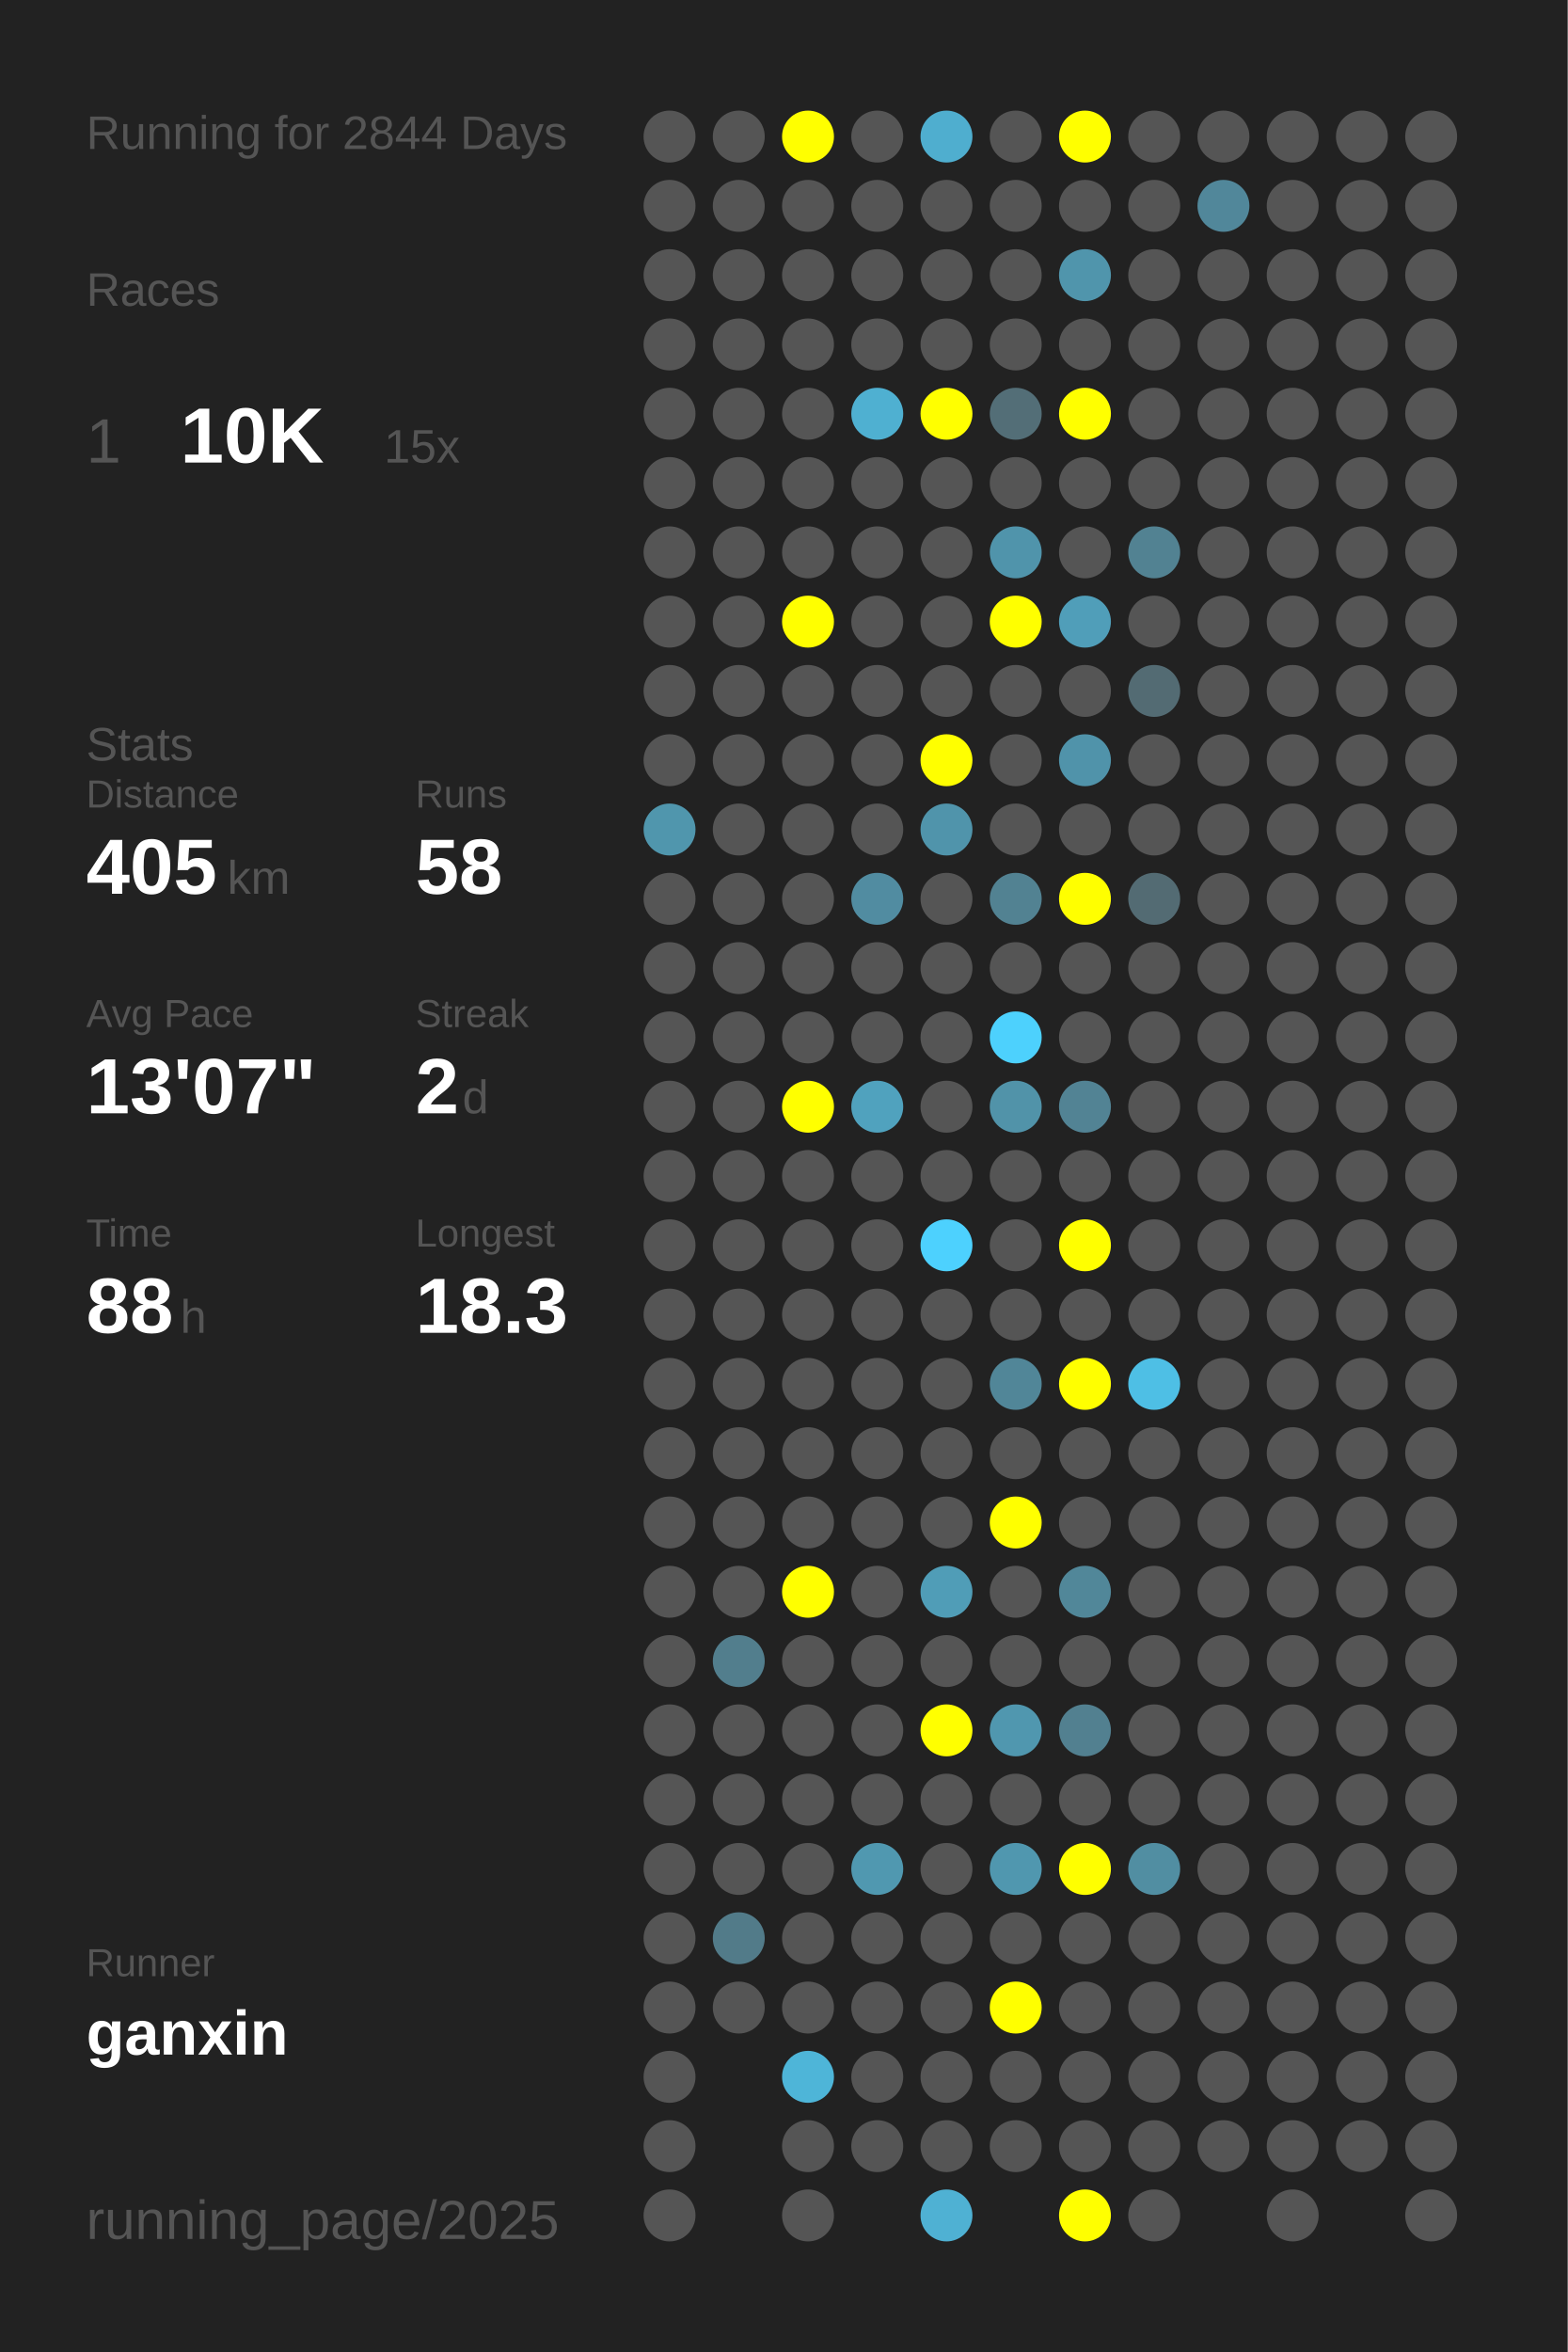
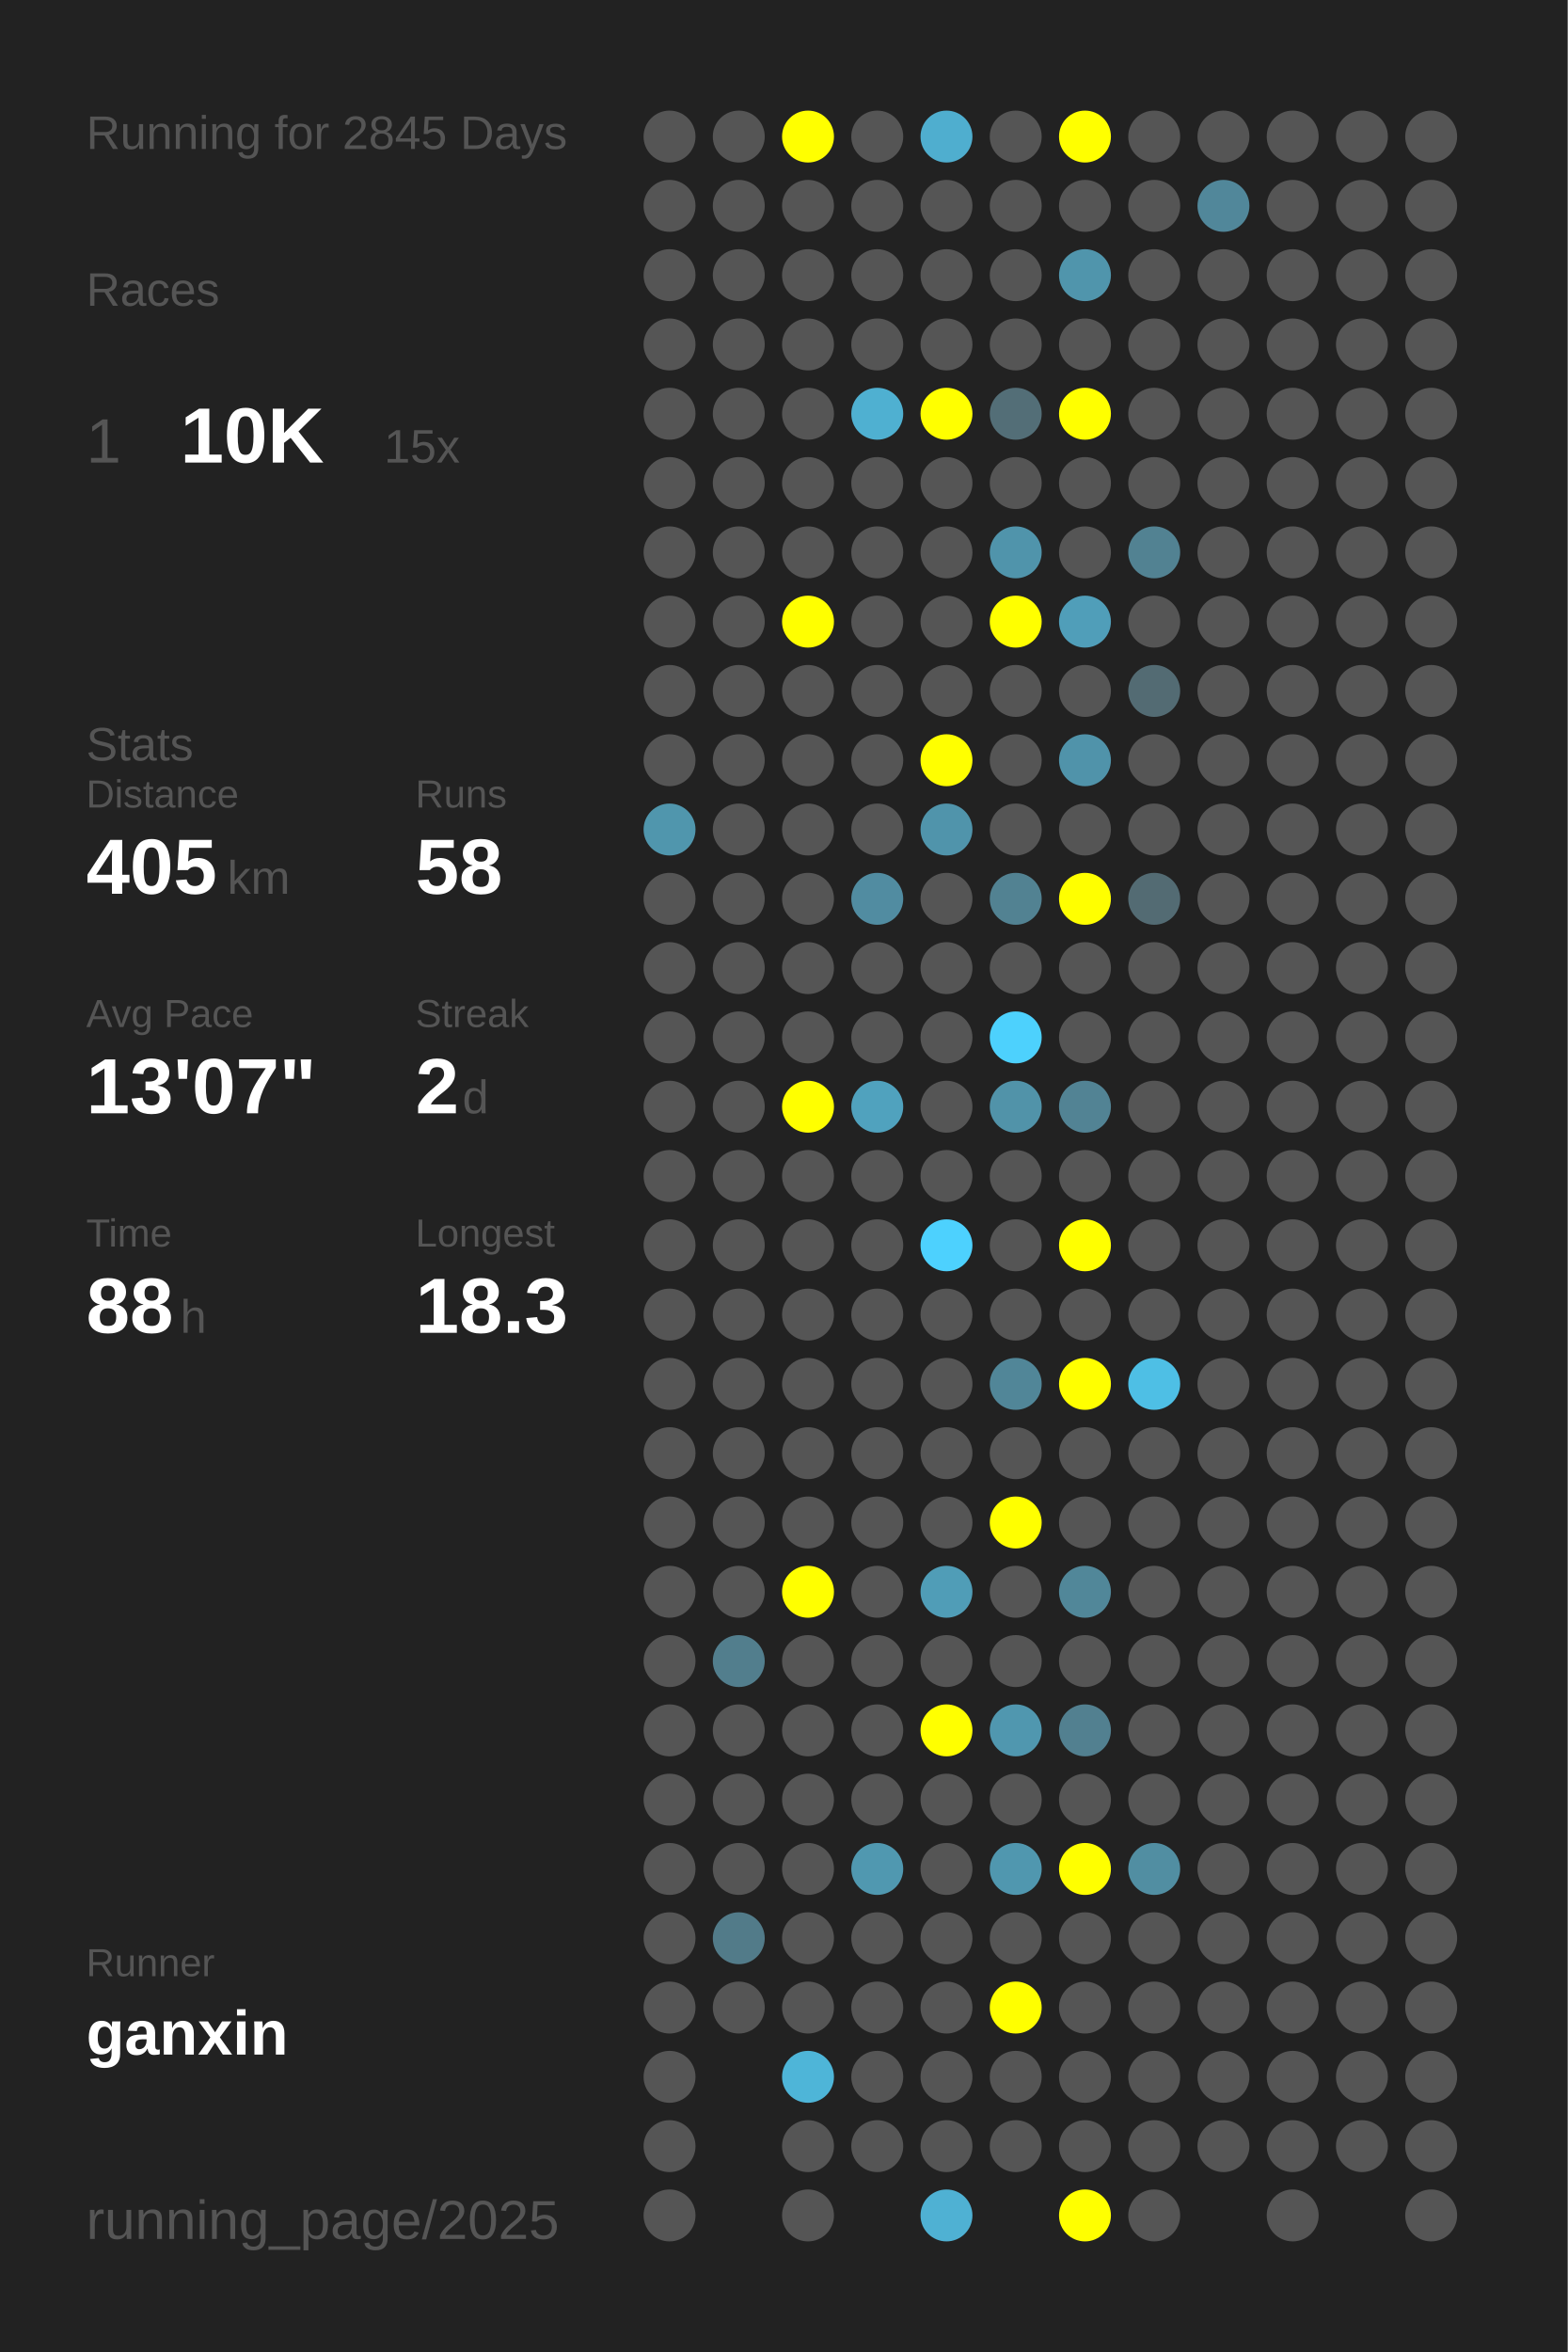
<svg xmlns="http://www.w3.org/2000/svg" baseProfile="full" height="300mm" version="1.1" viewBox="0,0,200,300" width="200mm">
  <defs />
  <rect fill="#222222" height="300" width="200" x="0" y="0" />
-   <text fill="#555555" style="font-size:6px; font-family:Arial;" x="11" y="19">Running for 2844 Days</text>
+   <text fill="#555555" style="font-size:6px; font-family:Arial;" x="11" y="19">Running for 2845 Days</text>
  <text fill="#555555" style="font-size:6px; font-family:Arial;" x="11" y="39">Races</text>
  <text fill="#555555" style="font-size:8px; font-family:Arial;" x="11" y="59">1</text>
  <text fill="#FFFFFF" style="font-size:10px; font-family:Arial; font-weight:bold;" x="23" y="59">10K</text>
  <text fill="#555555" style="font-size:6px; font-family:Arial;" x="49" y="59">15x</text>
  <text fill="#555555" style="font-size:6px; font-family:Arial;" x="11" y="97">Stats</text>
  <text fill="#555555" style="font-size:5px; font-family:Arial;" x="11" y="103">Distance</text>
  <text fill="#FFFFFF" style="font-size:10px; font-family:Arial; font-weight:bold;" x="11" y="114">405</text>
  <text fill="#555555" style="font-size:6px; font-family:Arial;" x="29" y="114">km</text>
  <text fill="#555555" style="font-size:5px; font-family:Arial;" x="53" y="103">Runs</text>
  <text fill="#FFFFFF" style="font-size:10px; font-family:Arial; font-weight:bold;" x="53" y="114">58</text>
  <text fill="#555555" style="font-size:5px; font-family:Arial;" x="11" y="131">Avg Pace</text>
  <text fill="#FFFFFF" style="font-size:10px; font-family:Arial; font-weight:bold;" x="11" y="142">13'07"</text>
  <text fill="#555555" style="font-size:5px; font-family:Arial;" x="53" y="131">Streak</text>
  <text fill="#FFFFFF" style="font-size:10px; font-family:Arial; font-weight:bold;" x="53" y="142">2</text>
  <text fill="#555555" style="font-size:6px; font-family:Arial;" x="59" y="142">d</text>
  <text fill="#555555" style="font-size:5px; font-family:Arial;" x="11" y="159">Time</text>
  <text fill="#FFFFFF" style="font-size:10px; font-family:Arial; font-weight:bold;" x="11" y="170">88</text>
  <text fill="#555555" style="font-size:6px; font-family:Arial;" x="23" y="170">h</text>
  <text fill="#555555" style="font-size:5px; font-family:Arial;" x="53" y="159">Longest</text>
  <text fill="#FFFFFF" style="font-size:10px; font-family:Arial; font-weight:bold;" x="53" y="170">18.3</text>
  <text fill="#555555" style="font-size:5px; font-family:Arial;" x="11" y="252.065">Runner</text>
  <text fill="#FFFFFF" style="font-size:8px; font-family:Arial; font-weight:bold;" x="11" y="262.065">ganxin</text>
  <text fill="#555555" style="font-size:7px; font-family:Arial;" x="11" y="285.581">running_page/2025</text>
  <circle cx="85.417" cy="17.419" fill="#555555" r="3.312" />
  <circle cx="85.417" cy="26.258" fill="#555555" r="3.312" />
  <circle cx="85.417" cy="35.097" fill="#555555" r="3.312" />
  <circle cx="85.417" cy="43.935" fill="#555555" r="3.312" />
  <circle cx="85.417" cy="52.774" fill="#555555" r="3.312" />
  <circle cx="85.417" cy="61.613" fill="#555555" r="3.312" />
  <circle cx="85.417" cy="70.452" fill="#555555" r="3.312" />
  <circle cx="85.417" cy="79.29" fill="#555555" r="3.312" />
  <circle cx="85.417" cy="88.129" fill="#555555" r="3.312" />
  <circle cx="85.417" cy="96.968" fill="#555555" r="3.312" />
  <circle cx="85.417" cy="105.806" fill="#5096ad" r="3.312" />
  <circle cx="85.417" cy="114.645" fill="#555555" r="3.312" />
  <circle cx="85.417" cy="123.484" fill="#555555" r="3.312" />
  <circle cx="85.417" cy="132.323" fill="#555555" r="3.312" />
  <circle cx="85.417" cy="141.161" fill="#555555" r="3.312" />
  <circle cx="85.417" cy="150" fill="#555555" r="3.312" />
  <circle cx="85.417" cy="158.839" fill="#555555" r="3.312" />
  <circle cx="85.417" cy="167.677" fill="#555555" r="3.312" />
  <circle cx="85.417" cy="176.516" fill="#555555" r="3.312" />
  <circle cx="85.417" cy="185.355" fill="#555555" r="3.312" />
  <circle cx="85.417" cy="194.194" fill="#555555" r="3.312" />
  <circle cx="85.417" cy="203.032" fill="#555555" r="3.312" />
  <circle cx="85.417" cy="211.871" fill="#555555" r="3.312" />
  <circle cx="85.417" cy="220.71" fill="#555555" r="3.312" />
  <circle cx="85.417" cy="229.548" fill="#555555" r="3.312" />
  <circle cx="85.417" cy="238.387" fill="#555555" r="3.312" />
  <circle cx="85.417" cy="247.226" fill="#555555" r="3.312" />
  <circle cx="85.417" cy="256.065" fill="#555555" r="3.312" />
  <circle cx="85.417" cy="264.903" fill="#555555" r="3.312" />
  <circle cx="85.417" cy="273.742" fill="#555555" r="3.312" />
  <circle cx="85.417" cy="282.581" fill="#555555" r="3.312" />
  <circle cx="94.25" cy="17.419" fill="#555555" r="3.312" />
  <circle cx="94.25" cy="26.258" fill="#555555" r="3.312" />
  <circle cx="94.25" cy="35.097" fill="#555555" r="3.312" />
  <circle cx="94.25" cy="43.935" fill="#555555" r="3.312" />
  <circle cx="94.25" cy="52.774" fill="#555555" r="3.312" />
  <circle cx="94.25" cy="61.613" fill="#555555" r="3.312" />
  <circle cx="94.25" cy="70.452" fill="#555555" r="3.312" />
  <circle cx="94.25" cy="79.29" fill="#555555" r="3.312" />
  <circle cx="94.25" cy="88.129" fill="#555555" r="3.312" />
  <circle cx="94.25" cy="96.968" fill="#555555" r="3.312" />
  <circle cx="94.25" cy="105.806" fill="#555555" r="3.312" />
  <circle cx="94.25" cy="114.645" fill="#555555" r="3.312" />
  <circle cx="94.25" cy="123.484" fill="#555555" r="3.312" />
  <circle cx="94.25" cy="132.323" fill="#555555" r="3.312" />
  <circle cx="94.25" cy="141.161" fill="#555555" r="3.312" />
  <circle cx="94.25" cy="150" fill="#555555" r="3.312" />
  <circle cx="94.25" cy="158.839" fill="#555555" r="3.312" />
  <circle cx="94.25" cy="167.677" fill="#555555" r="3.312" />
  <circle cx="94.25" cy="176.516" fill="#555555" r="3.312" />
  <circle cx="94.25" cy="185.355" fill="#555555" r="3.312" />
  <circle cx="94.25" cy="194.194" fill="#555555" r="3.312" />
  <circle cx="94.25" cy="203.032" fill="#555555" r="3.312" />
  <circle cx="94.25" cy="211.871" fill="#527e8d" r="3.312" />
  <circle cx="94.25" cy="220.71" fill="#555555" r="3.312" />
  <circle cx="94.25" cy="229.548" fill="#555555" r="3.312" />
  <circle cx="94.25" cy="238.387" fill="#555555" r="3.312" />
  <circle cx="94.25" cy="247.226" fill="#527b89" r="3.312" />
  <circle cx="94.25" cy="256.065" fill="#555555" r="3.312" />
  <circle cx="103.083" cy="17.419" fill="#FFFF00" r="3.312" />
  <circle cx="103.083" cy="26.258" fill="#555555" r="3.312" />
  <circle cx="103.083" cy="35.097" fill="#555555" r="3.312" />
  <circle cx="103.083" cy="43.935" fill="#555555" r="3.312" />
  <circle cx="103.083" cy="52.774" fill="#555555" r="3.312" />
  <circle cx="103.083" cy="61.613" fill="#555555" r="3.312" />
  <circle cx="103.083" cy="70.452" fill="#555555" r="3.312" />
  <circle cx="103.083" cy="79.29" fill="#FFFF00" r="3.312" />
  <circle cx="103.083" cy="88.129" fill="#555555" r="3.312" />
  <circle cx="103.083" cy="96.968" fill="#555555" r="3.312" />
  <circle cx="103.083" cy="105.806" fill="#555555" r="3.312" />
  <circle cx="103.083" cy="114.645" fill="#555555" r="3.312" />
  <circle cx="103.083" cy="123.484" fill="#555555" r="3.312" />
  <circle cx="103.083" cy="132.323" fill="#555555" r="3.312" />
  <circle cx="103.083" cy="141.161" fill="#FFFF00" r="3.312" />
  <circle cx="103.083" cy="150" fill="#555555" r="3.312" />
  <circle cx="103.083" cy="158.839" fill="#555555" r="3.312" />
  <circle cx="103.083" cy="167.677" fill="#555555" r="3.312" />
  <circle cx="103.083" cy="176.516" fill="#555555" r="3.312" />
  <circle cx="103.083" cy="185.355" fill="#555555" r="3.312" />
  <circle cx="103.083" cy="194.194" fill="#555555" r="3.312" />
  <circle cx="103.083" cy="203.032" fill="#FFFF00" r="3.312" />
  <circle cx="103.083" cy="211.871" fill="#555555" r="3.312" />
  <circle cx="103.083" cy="220.71" fill="#555555" r="3.312" />
  <circle cx="103.083" cy="229.548" fill="#555555" r="3.312" />
  <circle cx="103.083" cy="238.387" fill="#555555" r="3.312" />
  <circle cx="103.083" cy="247.226" fill="#555555" r="3.312" />
  <circle cx="103.083" cy="256.065" fill="#555555" r="3.312" />
  <circle cx="103.083" cy="264.903" fill="#4eb5d8" r="3.312" />
  <circle cx="103.083" cy="273.742" fill="#555555" r="3.312" />
  <circle cx="103.083" cy="282.581" fill="#555555" r="3.312" />
  <circle cx="111.917" cy="17.419" fill="#555555" r="3.312" />
  <circle cx="111.917" cy="26.258" fill="#555555" r="3.312" />
  <circle cx="111.917" cy="35.097" fill="#555555" r="3.312" />
  <circle cx="111.917" cy="43.935" fill="#555555" r="3.312" />
  <circle cx="111.917" cy="52.774" fill="#4fb0d1" r="3.312" />
  <circle cx="111.917" cy="61.613" fill="#555555" r="3.312" />
  <circle cx="111.917" cy="70.452" fill="#555555" r="3.312" />
  <circle cx="111.917" cy="79.29" fill="#555555" r="3.312" />
  <circle cx="111.917" cy="88.129" fill="#555555" r="3.312" />
  <circle cx="111.917" cy="96.968" fill="#555555" r="3.312" />
  <circle cx="111.917" cy="105.806" fill="#555555" r="3.312" />
  <circle cx="111.917" cy="114.645" fill="#518ca1" r="3.312" />
  <circle cx="111.917" cy="123.484" fill="#555555" r="3.312" />
  <circle cx="111.917" cy="132.323" fill="#555555" r="3.312" />
  <circle cx="111.917" cy="141.161" fill="#50a2be" r="3.312" />
  <circle cx="111.917" cy="150" fill="#555555" r="3.312" />
  <circle cx="111.917" cy="158.839" fill="#555555" r="3.312" />
  <circle cx="111.917" cy="167.677" fill="#555555" r="3.312" />
  <circle cx="111.917" cy="176.516" fill="#555555" r="3.312" />
  <circle cx="111.917" cy="185.355" fill="#555555" r="3.312" />
  <circle cx="111.917" cy="194.194" fill="#555555" r="3.312" />
  <circle cx="111.917" cy="203.032" fill="#555555" r="3.312" />
  <circle cx="111.917" cy="211.871" fill="#555555" r="3.312" />
  <circle cx="111.917" cy="220.71" fill="#555555" r="3.312" />
  <circle cx="111.917" cy="229.548" fill="#555555" r="3.312" />
  <circle cx="111.917" cy="238.387" fill="#5098b0" r="3.312" />
  <circle cx="111.917" cy="247.226" fill="#555555" r="3.312" />
  <circle cx="111.917" cy="256.065" fill="#555555" r="3.312" />
  <circle cx="111.917" cy="264.903" fill="#555555" r="3.312" />
  <circle cx="111.917" cy="273.742" fill="#555555" r="3.312" />
  <circle cx="120.75" cy="17.419" fill="#4faecf" r="3.312" />
  <circle cx="120.75" cy="26.258" fill="#555555" r="3.312" />
  <circle cx="120.75" cy="35.097" fill="#555555" r="3.312" />
  <circle cx="120.75" cy="43.935" fill="#555555" r="3.312" />
  <circle cx="120.75" cy="52.774" fill="#FFFF00" r="3.312" />
  <circle cx="120.75" cy="61.613" fill="#555555" r="3.312" />
  <circle cx="120.75" cy="70.452" fill="#555555" r="3.312" />
  <circle cx="120.75" cy="79.29" fill="#555555" r="3.312" />
  <circle cx="120.75" cy="88.129" fill="#555555" r="3.312" />
  <circle cx="120.75" cy="96.968" fill="#FFFF00" r="3.312" />
  <circle cx="120.75" cy="105.806" fill="#5094ab" r="3.312" />
  <circle cx="120.75" cy="114.645" fill="#555555" r="3.312" />
  <circle cx="120.75" cy="123.484" fill="#555555" r="3.312" />
  <circle cx="120.75" cy="132.323" fill="#555555" r="3.312" />
  <circle cx="120.75" cy="141.161" fill="#555555" r="3.312" />
  <circle cx="120.75" cy="150" fill="#555555" r="3.312" />
  <circle cx="120.75" cy="158.839" fill="#4dd1fe" r="3.312" />
  <circle cx="120.75" cy="167.677" fill="#555555" r="3.312" />
  <circle cx="120.75" cy="176.516" fill="#555555" r="3.312" />
  <circle cx="120.75" cy="185.355" fill="#555555" r="3.312" />
  <circle cx="120.75" cy="194.194" fill="#555555" r="3.312" />
  <circle cx="120.75" cy="203.032" fill="#509db7" r="3.312" />
  <circle cx="120.75" cy="211.871" fill="#555555" r="3.312" />
  <circle cx="120.75" cy="220.71" fill="#FFFF00" r="3.312" />
  <circle cx="120.75" cy="229.548" fill="#555555" r="3.312" />
  <circle cx="120.75" cy="238.387" fill="#555555" r="3.312" />
  <circle cx="120.75" cy="247.226" fill="#555555" r="3.312" />
  <circle cx="120.75" cy="256.065" fill="#555555" r="3.312" />
  <circle cx="120.75" cy="264.903" fill="#555555" r="3.312" />
  <circle cx="120.75" cy="273.742" fill="#555555" r="3.312" />
  <circle cx="120.75" cy="282.581" fill="#4fb1d3" r="3.312" />
  <circle cx="129.583" cy="17.419" fill="#555555" r="3.312" />
  <circle cx="129.583" cy="26.258" fill="#555555" r="3.312" />
  <circle cx="129.583" cy="35.097" fill="#555555" r="3.312" />
  <circle cx="129.583" cy="43.935" fill="#555555" r="3.312" />
  <circle cx="129.583" cy="52.774" fill="#536e77" r="3.312" />
  <circle cx="129.583" cy="61.613" fill="#555555" r="3.312" />
  <circle cx="129.583" cy="70.452" fill="#5094ab" r="3.312" />
  <circle cx="129.583" cy="79.29" fill="#FFFF00" r="3.312" />
  <circle cx="129.583" cy="88.129" fill="#555555" r="3.312" />
  <circle cx="129.583" cy="96.968" fill="#555555" r="3.312" />
  <circle cx="129.583" cy="105.806" fill="#555555" r="3.312" />
  <circle cx="129.583" cy="114.645" fill="#528292" r="3.312" />
  <circle cx="129.583" cy="123.484" fill="#555555" r="3.312" />
  <circle cx="129.583" cy="132.323" fill="#4dd1fd" r="3.312" />
  <circle cx="129.583" cy="141.161" fill="#5193a9" r="3.312" />
  <circle cx="129.583" cy="150" fill="#555555" r="3.312" />
  <circle cx="129.583" cy="158.839" fill="#555555" r="3.312" />
  <circle cx="129.583" cy="167.677" fill="#555555" r="3.312" />
  <circle cx="129.583" cy="176.516" fill="#518698" r="3.312" />
  <circle cx="129.583" cy="185.355" fill="#555555" r="3.312" />
  <circle cx="129.583" cy="194.194" fill="#FFFF00" r="3.312" />
  <circle cx="129.583" cy="203.032" fill="#555555" r="3.312" />
  <circle cx="129.583" cy="211.871" fill="#555555" r="3.312" />
  <circle cx="129.583" cy="220.71" fill="#5097af" r="3.312" />
  <circle cx="129.583" cy="229.548" fill="#555555" r="3.312" />
  <circle cx="129.583" cy="238.387" fill="#5097af" r="3.312" />
  <circle cx="129.583" cy="247.226" fill="#555555" r="3.312" />
  <circle cx="129.583" cy="256.065" fill="#FFFF00" r="3.312" />
  <circle cx="129.583" cy="264.903" fill="#555555" r="3.312" />
  <circle cx="129.583" cy="273.742" fill="#555555" r="3.312" />
  <circle cx="138.417" cy="17.419" fill="#FFFF00" r="3.312" />
  <circle cx="138.417" cy="26.258" fill="#555555" r="3.312" />
  <circle cx="138.417" cy="35.097" fill="#5095ac" r="3.312" />
  <circle cx="138.417" cy="43.935" fill="#555555" r="3.312" />
  <circle cx="138.417" cy="52.774" fill="#FFFF00" r="3.312" />
  <circle cx="138.417" cy="61.613" fill="#555555" r="3.312" />
  <circle cx="138.417" cy="70.452" fill="#555555" r="3.312" />
  <circle cx="138.417" cy="79.29" fill="#509eb9" r="3.312" />
  <circle cx="138.417" cy="88.129" fill="#555555" r="3.312" />
  <circle cx="138.417" cy="96.968" fill="#5093aa" r="3.312" />
  <circle cx="138.417" cy="105.806" fill="#555555" r="3.312" />
  <circle cx="138.417" cy="114.645" fill="#FFFF00" r="3.312" />
  <circle cx="138.417" cy="123.484" fill="#555555" r="3.312" />
  <circle cx="138.417" cy="132.323" fill="#555555" r="3.312" />
  <circle cx="138.417" cy="141.161" fill="#528394" r="3.312" />
  <circle cx="138.417" cy="150" fill="#555555" r="3.312" />
  <circle cx="138.417" cy="158.839" fill="#FFFF00" r="3.312" />
  <circle cx="138.417" cy="167.677" fill="#555555" r="3.312" />
  <circle cx="138.417" cy="176.516" fill="#FFFF00" r="3.312" />
  <circle cx="138.417" cy="185.355" fill="#555555" r="3.312" />
  <circle cx="138.417" cy="194.194" fill="#555555" r="3.312" />
  <circle cx="138.417" cy="203.032" fill="#518799" r="3.312" />
  <circle cx="138.417" cy="211.871" fill="#555555" r="3.312" />
  <circle cx="138.417" cy="220.71" fill="#528090" r="3.312" />
  <circle cx="138.417" cy="229.548" fill="#555555" r="3.312" />
  <circle cx="138.417" cy="238.387" fill="#FFFF00" r="3.312" />
  <circle cx="138.417" cy="247.226" fill="#555555" r="3.312" />
  <circle cx="138.417" cy="256.065" fill="#555555" r="3.312" />
  <circle cx="138.417" cy="264.903" fill="#555555" r="3.312" />
  <circle cx="138.417" cy="273.742" fill="#555555" r="3.312" />
  <circle cx="138.417" cy="282.581" fill="#FFFF00" r="3.312" />
  <circle cx="147.25" cy="17.419" fill="#555555" r="3.312" />
  <circle cx="147.25" cy="26.258" fill="#555555" r="3.312" />
  <circle cx="147.25" cy="35.097" fill="#555555" r="3.312" />
  <circle cx="147.25" cy="43.935" fill="#555555" r="3.312" />
  <circle cx="147.25" cy="52.774" fill="#555555" r="3.312" />
  <circle cx="147.25" cy="61.613" fill="#555555" r="3.312" />
  <circle cx="147.25" cy="70.452" fill="#528292" r="3.312" />
  <circle cx="147.25" cy="79.29" fill="#555555" r="3.312" />
  <circle cx="147.25" cy="88.129" fill="#536b73" r="3.312" />
  <circle cx="147.25" cy="96.968" fill="#555555" r="3.312" />
  <circle cx="147.25" cy="105.806" fill="#555555" r="3.312" />
  <circle cx="147.25" cy="114.645" fill="#536b73" r="3.312" />
  <circle cx="147.25" cy="123.484" fill="#555555" r="3.312" />
  <circle cx="147.25" cy="132.323" fill="#555555" r="3.312" />
  <circle cx="147.25" cy="141.161" fill="#555555" r="3.312" />
  <circle cx="147.25" cy="150" fill="#555555" r="3.312" />
  <circle cx="147.25" cy="158.839" fill="#555555" r="3.312" />
  <circle cx="147.25" cy="167.677" fill="#555555" r="3.312" />
  <circle cx="147.25" cy="176.516" fill="#4ebfe5" r="3.312" />
  <circle cx="147.25" cy="185.355" fill="#555555" r="3.312" />
  <circle cx="147.25" cy="194.194" fill="#555555" r="3.312" />
  <circle cx="147.25" cy="203.032" fill="#555555" r="3.312" />
  <circle cx="147.25" cy="211.871" fill="#555555" r="3.312" />
  <circle cx="147.25" cy="220.71" fill="#555555" r="3.312" />
  <circle cx="147.25" cy="229.548" fill="#555555" r="3.312" />
  <circle cx="147.25" cy="238.387" fill="#518ea2" r="3.312" />
  <circle cx="147.25" cy="247.226" fill="#555555" r="3.312" />
  <circle cx="147.25" cy="256.065" fill="#555555" r="3.312" />
  <circle cx="147.25" cy="264.903" fill="#555555" r="3.312" />
  <circle cx="147.25" cy="273.742" fill="#555555" r="3.312" />
  <circle cx="147.25" cy="282.581" fill="#555555" r="3.312" />
  <circle cx="156.083" cy="17.419" fill="#555555" r="3.312" />
  <circle cx="156.083" cy="26.258" fill="#51879a" r="3.312" />
  <circle cx="156.083" cy="35.097" fill="#555555" r="3.312" />
  <circle cx="156.083" cy="43.935" fill="#555555" r="3.312" />
  <circle cx="156.083" cy="52.774" fill="#555555" r="3.312" />
  <circle cx="156.083" cy="61.613" fill="#555555" r="3.312" />
  <circle cx="156.083" cy="70.452" fill="#555555" r="3.312" />
  <circle cx="156.083" cy="79.29" fill="#555555" r="3.312" />
  <circle cx="156.083" cy="88.129" fill="#555555" r="3.312" />
  <circle cx="156.083" cy="96.968" fill="#555555" r="3.312" />
  <circle cx="156.083" cy="105.806" fill="#555555" r="3.312" />
  <circle cx="156.083" cy="114.645" fill="#555555" r="3.312" />
  <circle cx="156.083" cy="123.484" fill="#555555" r="3.312" />
  <circle cx="156.083" cy="132.323" fill="#555555" r="3.312" />
  <circle cx="156.083" cy="141.161" fill="#555555" r="3.312" />
  <circle cx="156.083" cy="150" fill="#555555" r="3.312" />
  <circle cx="156.083" cy="158.839" fill="#555555" r="3.312" />
  <circle cx="156.083" cy="167.677" fill="#555555" r="3.312" />
  <circle cx="156.083" cy="176.516" fill="#555555" r="3.312" />
  <circle cx="156.083" cy="185.355" fill="#555555" r="3.312" />
  <circle cx="156.083" cy="194.194" fill="#555555" r="3.312" />
  <circle cx="156.083" cy="203.032" fill="#555555" r="3.312" />
  <circle cx="156.083" cy="211.871" fill="#555555" r="3.312" />
  <circle cx="156.083" cy="220.71" fill="#555555" r="3.312" />
  <circle cx="156.083" cy="229.548" fill="#555555" r="3.312" />
  <circle cx="156.083" cy="238.387" fill="#555555" r="3.312" />
  <circle cx="156.083" cy="247.226" fill="#555555" r="3.312" />
  <circle cx="156.083" cy="256.065" fill="#555555" r="3.312" />
  <circle cx="156.083" cy="264.903" fill="#555555" r="3.312" />
  <circle cx="156.083" cy="273.742" fill="#555555" r="3.312" />
  <circle cx="164.917" cy="17.419" fill="#555555" r="3.312" />
  <circle cx="164.917" cy="26.258" fill="#555555" r="3.312" />
  <circle cx="164.917" cy="35.097" fill="#555555" r="3.312" />
  <circle cx="164.917" cy="43.935" fill="#555555" r="3.312" />
  <circle cx="164.917" cy="52.774" fill="#555555" r="3.312" />
  <circle cx="164.917" cy="61.613" fill="#555555" r="3.312" />
  <circle cx="164.917" cy="70.452" fill="#555555" r="3.312" />
  <circle cx="164.917" cy="79.29" fill="#555555" r="3.312" />
  <circle cx="164.917" cy="88.129" fill="#555555" r="3.312" />
  <circle cx="164.917" cy="96.968" fill="#555555" r="3.312" />
  <circle cx="164.917" cy="105.806" fill="#555555" r="3.312" />
  <circle cx="164.917" cy="114.645" fill="#555555" r="3.312" />
  <circle cx="164.917" cy="123.484" fill="#555555" r="3.312" />
  <circle cx="164.917" cy="132.323" fill="#555555" r="3.312" />
  <circle cx="164.917" cy="141.161" fill="#555555" r="3.312" />
  <circle cx="164.917" cy="150" fill="#555555" r="3.312" />
  <circle cx="164.917" cy="158.839" fill="#555555" r="3.312" />
  <circle cx="164.917" cy="167.677" fill="#555555" r="3.312" />
  <circle cx="164.917" cy="176.516" fill="#555555" r="3.312" />
  <circle cx="164.917" cy="185.355" fill="#555555" r="3.312" />
  <circle cx="164.917" cy="194.194" fill="#555555" r="3.312" />
  <circle cx="164.917" cy="203.032" fill="#555555" r="3.312" />
  <circle cx="164.917" cy="211.871" fill="#555555" r="3.312" />
  <circle cx="164.917" cy="220.71" fill="#555555" r="3.312" />
  <circle cx="164.917" cy="229.548" fill="#555555" r="3.312" />
  <circle cx="164.917" cy="238.387" fill="#555555" r="3.312" />
  <circle cx="164.917" cy="247.226" fill="#555555" r="3.312" />
  <circle cx="164.917" cy="256.065" fill="#555555" r="3.312" />
  <circle cx="164.917" cy="264.903" fill="#555555" r="3.312" />
  <circle cx="164.917" cy="273.742" fill="#555555" r="3.312" />
  <circle cx="164.917" cy="282.581" fill="#555555" r="3.312" />
  <circle cx="173.75" cy="17.419" fill="#555555" r="3.312" />
  <circle cx="173.75" cy="26.258" fill="#555555" r="3.312" />
  <circle cx="173.75" cy="35.097" fill="#555555" r="3.312" />
  <circle cx="173.75" cy="43.935" fill="#555555" r="3.312" />
  <circle cx="173.75" cy="52.774" fill="#555555" r="3.312" />
  <circle cx="173.75" cy="61.613" fill="#555555" r="3.312" />
  <circle cx="173.75" cy="70.452" fill="#555555" r="3.312" />
  <circle cx="173.75" cy="79.29" fill="#555555" r="3.312" />
  <circle cx="173.75" cy="88.129" fill="#555555" r="3.312" />
  <circle cx="173.75" cy="96.968" fill="#555555" r="3.312" />
  <circle cx="173.75" cy="105.806" fill="#555555" r="3.312" />
  <circle cx="173.75" cy="114.645" fill="#555555" r="3.312" />
  <circle cx="173.75" cy="123.484" fill="#555555" r="3.312" />
  <circle cx="173.75" cy="132.323" fill="#555555" r="3.312" />
  <circle cx="173.75" cy="141.161" fill="#555555" r="3.312" />
  <circle cx="173.75" cy="150" fill="#555555" r="3.312" />
  <circle cx="173.75" cy="158.839" fill="#555555" r="3.312" />
  <circle cx="173.75" cy="167.677" fill="#555555" r="3.312" />
  <circle cx="173.75" cy="176.516" fill="#555555" r="3.312" />
  <circle cx="173.75" cy="185.355" fill="#555555" r="3.312" />
  <circle cx="173.75" cy="194.194" fill="#555555" r="3.312" />
  <circle cx="173.75" cy="203.032" fill="#555555" r="3.312" />
  <circle cx="173.75" cy="211.871" fill="#555555" r="3.312" />
  <circle cx="173.75" cy="220.71" fill="#555555" r="3.312" />
  <circle cx="173.75" cy="229.548" fill="#555555" r="3.312" />
  <circle cx="173.75" cy="238.387" fill="#555555" r="3.312" />
  <circle cx="173.75" cy="247.226" fill="#555555" r="3.312" />
  <circle cx="173.75" cy="256.065" fill="#555555" r="3.312" />
  <circle cx="173.75" cy="264.903" fill="#555555" r="3.312" />
  <circle cx="173.75" cy="273.742" fill="#555555" r="3.312" />
  <circle cx="182.583" cy="17.419" fill="#555555" r="3.312" />
  <circle cx="182.583" cy="26.258" fill="#555555" r="3.312" />
  <circle cx="182.583" cy="35.097" fill="#555555" r="3.312" />
  <circle cx="182.583" cy="43.935" fill="#555555" r="3.312" />
  <circle cx="182.583" cy="52.774" fill="#555555" r="3.312" />
  <circle cx="182.583" cy="61.613" fill="#555555" r="3.312" />
  <circle cx="182.583" cy="70.452" fill="#555555" r="3.312" />
  <circle cx="182.583" cy="79.29" fill="#555555" r="3.312" />
  <circle cx="182.583" cy="88.129" fill="#555555" r="3.312" />
  <circle cx="182.583" cy="96.968" fill="#555555" r="3.312" />
  <circle cx="182.583" cy="105.806" fill="#555555" r="3.312" />
  <circle cx="182.583" cy="114.645" fill="#555555" r="3.312" />
  <circle cx="182.583" cy="123.484" fill="#555555" r="3.312" />
  <circle cx="182.583" cy="132.323" fill="#555555" r="3.312" />
  <circle cx="182.583" cy="141.161" fill="#555555" r="3.312" />
  <circle cx="182.583" cy="150" fill="#555555" r="3.312" />
  <circle cx="182.583" cy="158.839" fill="#555555" r="3.312" />
  <circle cx="182.583" cy="167.677" fill="#555555" r="3.312" />
  <circle cx="182.583" cy="176.516" fill="#555555" r="3.312" />
  <circle cx="182.583" cy="185.355" fill="#555555" r="3.312" />
  <circle cx="182.583" cy="194.194" fill="#555555" r="3.312" />
  <circle cx="182.583" cy="203.032" fill="#555555" r="3.312" />
  <circle cx="182.583" cy="211.871" fill="#555555" r="3.312" />
  <circle cx="182.583" cy="220.71" fill="#555555" r="3.312" />
  <circle cx="182.583" cy="229.548" fill="#555555" r="3.312" />
  <circle cx="182.583" cy="238.387" fill="#555555" r="3.312" />
  <circle cx="182.583" cy="247.226" fill="#555555" r="3.312" />
  <circle cx="182.583" cy="256.065" fill="#555555" r="3.312" />
  <circle cx="182.583" cy="264.903" fill="#555555" r="3.312" />
  <circle cx="182.583" cy="273.742" fill="#555555" r="3.312" />
  <circle cx="182.583" cy="282.581" fill="#555555" r="3.312" />
</svg>
